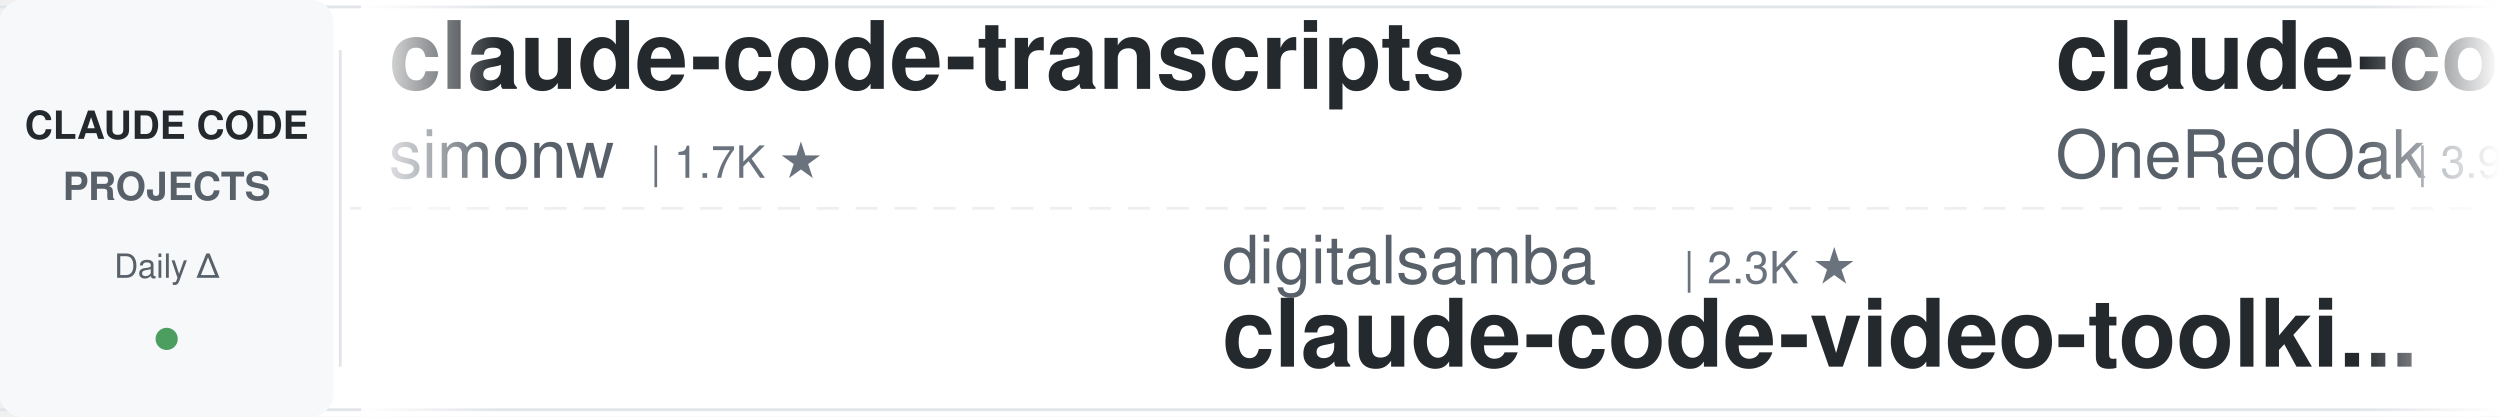
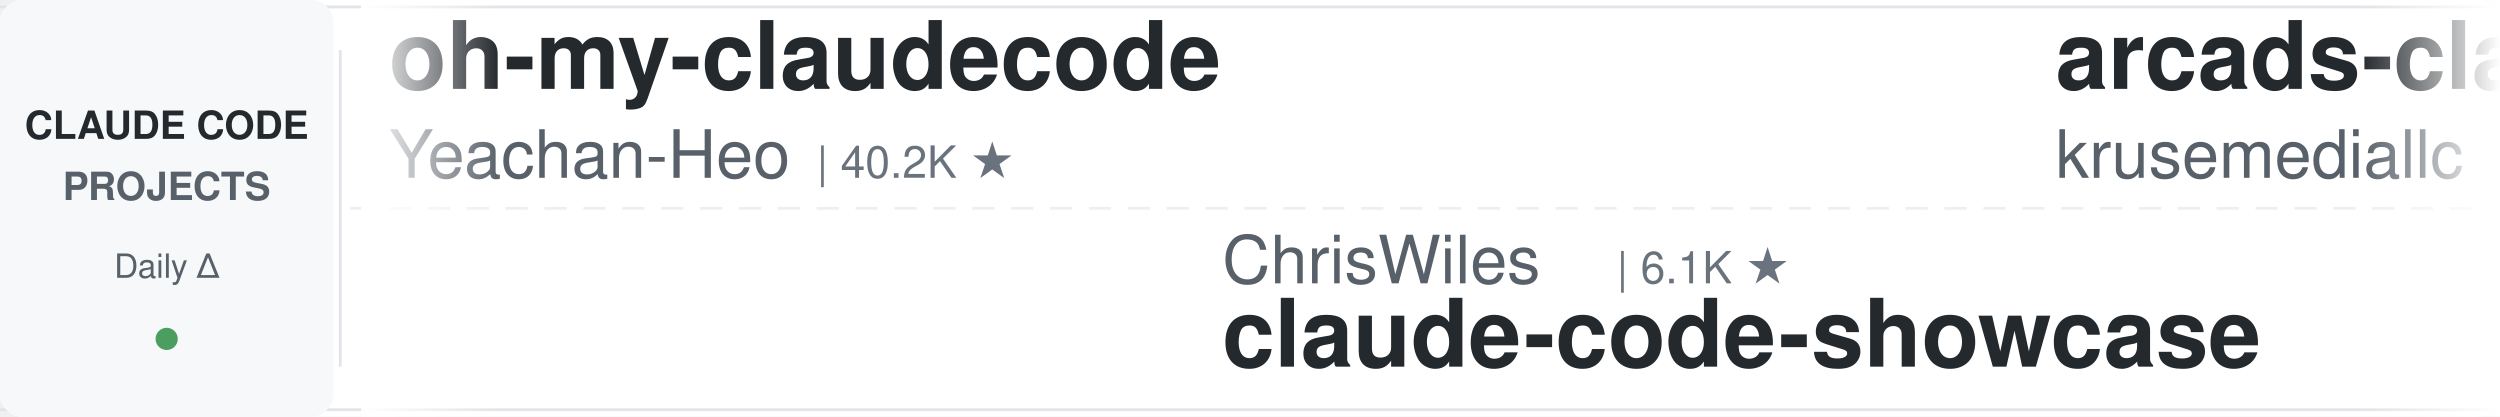
<svg xmlns="http://www.w3.org/2000/svg" width="900" height="150">
  <defs>
    <linearGradient id="leftFade" x1="0%" y1="0%" x2="100%" y2="0%">
      <stop offset="0%" style="stop-color:#ffffff;stop-opacity:1" />
      <stop offset="100%" style="stop-color:#ffffff;stop-opacity:0" />
    </linearGradient>
    <linearGradient id="rightFade" x1="0%" y1="0%" x2="100%" y2="0%">
      <stop offset="0%" style="stop-color:#ffffff;stop-opacity:0" />
      <stop offset="100%" style="stop-color:#ffffff;stop-opacity:1" />
    </linearGradient>
  </defs>
  <rect width="900" height="150" fill="#ffffff" rx="8" />
  <rect x="0" y="2" width="900" height="1" fill="#e1e4e8" />
  <rect x="0" y="147" width="900" height="1" fill="#e1e4e8" />
  <line x1="0" y1="75" x2="900" y2="75" stroke="#e1e4e8" stroke-width="1" stroke-dasharray="8 6" opacity="0.6" />
  <rect x="0" y="0" width="120" height="150" fill="#f6f8fa" rx="8" />
  <text x="60" y="50" font-family="-apple-system, BlinkMacSystemFont, 'Segoe UI', Helvetica, Arial, sans-serif" font-size="14" font-weight="600" fill="#24292e" text-anchor="middle">CLAUDE CODE</text>
  <text x="60" y="72" font-family="-apple-system, BlinkMacSystemFont, 'Segoe UI', Helvetica, Arial, sans-serif" font-size="14" font-weight="600" fill="#586069" text-anchor="middle">PROJECTS</text>
  <text x="60" y="100" font-family="-apple-system, BlinkMacSystemFont, 'Segoe UI', Helvetica, Arial, sans-serif" font-size="12" font-weight="500" fill="#586069" text-anchor="middle">Daily Δ</text>
  <circle cx="60" cy="122" r="4" fill="#22863a" opacity="0.8" />
  <rect x="122" y="18" width="1" height="114" fill="#e1e4e8" />
  <clipPath id="tickerClip">
    <rect x="130" y="0" width="770" height="150" />
  </clipPath>
  <g clip-path="url(#tickerClip)">
    <g id="tickerItems">
      <animateTransform attributeName="transform" attributeType="XML" type="translate" from="0 0" to="-3000 0" dur="54s" repeatCount="indefinite" />
      <g transform="translate(0, 0)">
-         <text x="140" y="32" font-family="-apple-system, BlinkMacSystemFont, 'Segoe UI', Helvetica, Arial, sans-serif" font-size="34" font-weight="600" fill="#24292e">claude-code-transcripts</text>
-         <text x="140" y="64" font-family="-apple-system, BlinkMacSystemFont, 'Segoe UI', Helvetica, Arial, sans-serif" font-size="24" font-weight="400" fill="#586069">simonw</text>
-         <text x="234" y="64" font-family="-apple-system, BlinkMacSystemFont, 'Segoe UI', Helvetica, Arial, sans-serif" font-size="16" font-weight="500" fill="#6a737d">| 1.7K ★</text>
+         <text x="140" y="32" font-family="-apple-system, BlinkMacSystemFont, 'Segoe UI', Helvetica, Arial, sans-serif" font-size="34" font-weight="600" fill="#24292e">oh-my-claudecode</text>
+         <text x="140" y="64" font-family="-apple-system, BlinkMacSystemFont, 'Segoe UI', Helvetica, Arial, sans-serif" font-size="24" font-weight="400" fill="#586069">Yeachan-Heo</text>
+         <text x="294" y="64" font-family="-apple-system, BlinkMacSystemFont, 'Segoe UI', Helvetica, Arial, sans-serif" font-size="16" font-weight="500" fill="#6a737d">| 40.2K ★</text>
      </g>
      <g transform="translate(300, 0)">
-         <text x="140" y="102" font-family="-apple-system, BlinkMacSystemFont, 'Segoe UI', Helvetica, Arial, sans-serif" font-size="24" font-weight="400" fill="#586069">digitalsamba</text>
-         <text x="306" y="102" font-family="-apple-system, BlinkMacSystemFont, 'Segoe UI', Helvetica, Arial, sans-serif" font-size="16" font-weight="500" fill="#6a737d">| 2.3K ★</text>
-         <text x="140" y="132" font-family="-apple-system, BlinkMacSystemFont, 'Segoe UI', Helvetica, Arial, sans-serif" font-size="34" font-weight="600" fill="#24292e">claude-code-video-toolki...</text>
+         <text x="140" y="102" font-family="-apple-system, BlinkMacSystemFont, 'Segoe UI', Helvetica, Arial, sans-serif" font-size="24" font-weight="400" fill="#586069">ChrisWiles</text>
+         <text x="282" y="102" font-family="-apple-system, BlinkMacSystemFont, 'Segoe UI', Helvetica, Arial, sans-serif" font-size="16" font-weight="500" fill="#6a737d">| 6.1K ★</text>
+         <text x="140" y="132" font-family="-apple-system, BlinkMacSystemFont, 'Segoe UI', Helvetica, Arial, sans-serif" font-size="34" font-weight="600" fill="#24292e">claude-code-showcase</text>
      </g>
      <g transform="translate(600, 0)">
+         <text x="140" y="32" font-family="-apple-system, BlinkMacSystemFont, 'Segoe UI', Helvetica, Arial, sans-serif" font-size="34" font-weight="600" fill="#24292e">arcads-claude-code</text>
+         <text x="140" y="64" font-family="-apple-system, BlinkMacSystemFont, 'Segoe UI', Helvetica, Arial, sans-serif" font-size="24" font-weight="400" fill="#586069">krusemediallc</text>
+         <text x="318" y="64" font-family="-apple-system, BlinkMacSystemFont, 'Segoe UI', Helvetica, Arial, sans-serif" font-size="16" font-weight="500" fill="#6a737d">| 1.6K ★</text>
+       </g>
+       <g transform="translate(900, 0)">
+         <text x="140" y="102" font-family="-apple-system, BlinkMacSystemFont, 'Segoe UI', Helvetica, Arial, sans-serif" font-size="24" font-weight="400" fill="#586069">andrew-kramer-inno</text>
+         <text x="378" y="102" font-family="-apple-system, BlinkMacSystemFont, 'Segoe UI', Helvetica, Arial, sans-serif" font-size="16" font-weight="500" fill="#6a737d">| 593 ★</text>
+         <text x="140" y="132" font-family="-apple-system, BlinkMacSystemFont, 'Segoe UI', Helvetica, Arial, sans-serif" font-size="34" font-weight="600" fill="#24292e">claude-code-source-build</text>
+       </g>
+       <g transform="translate(1200, 0)">
+         <text x="140" y="32" font-family="-apple-system, BlinkMacSystemFont, 'Segoe UI', Helvetica, Arial, sans-serif" font-size="34" font-weight="600" fill="#24292e">claude_codex_bridge</text>
+         <text x="140" y="64" font-family="-apple-system, BlinkMacSystemFont, 'Segoe UI', Helvetica, Arial, sans-serif" font-size="24" font-weight="400" fill="#586069">SeemSeam</text>
+         <text x="258" y="64" font-family="-apple-system, BlinkMacSystemFont, 'Segoe UI', Helvetica, Arial, sans-serif" font-size="16" font-weight="500" fill="#6a737d">| 3.6K ★</text>
+       </g>
+       <g transform="translate(1500, 0)">
+         <text x="140" y="102" font-family="-apple-system, BlinkMacSystemFont, 'Segoe UI', Helvetica, Arial, sans-serif" font-size="24" font-weight="400" fill="#586069">Cranot</text>
+         <text x="234" y="102" font-family="-apple-system, BlinkMacSystemFont, 'Segoe UI', Helvetica, Arial, sans-serif" font-size="16" font-weight="500" fill="#6a737d">| 2.9K ★</text>
+         <text x="140" y="132" font-family="-apple-system, BlinkMacSystemFont, 'Segoe UI', Helvetica, Arial, sans-serif" font-size="34" font-weight="600" fill="#24292e">claude-code-guide</text>
+       </g>
+       <g transform="translate(1800, 0)">
+         <text x="140" y="32" font-family="-apple-system, BlinkMacSystemFont, 'Segoe UI', Helvetica, Arial, sans-serif" font-size="34" font-weight="600" fill="#24292e">claude-code-telegram</text>
+         <text x="140" y="64" font-family="-apple-system, BlinkMacSystemFont, 'Segoe UI', Helvetica, Arial, sans-serif" font-size="24" font-weight="400" fill="#586069">overwirehq</text>
+         <text x="282" y="64" font-family="-apple-system, BlinkMacSystemFont, 'Segoe UI', Helvetica, Arial, sans-serif" font-size="16" font-weight="500" fill="#6a737d">| 2.8K ★</text>
+       </g>
+       <g transform="translate(2100, 0)">
+         <text x="140" y="102" font-family="-apple-system, BlinkMacSystemFont, 'Segoe UI', Helvetica, Arial, sans-serif" font-size="24" font-weight="400" fill="#586069">JrCx7scC</text>
+         <text x="258" y="102" font-family="-apple-system, BlinkMacSystemFont, 'Segoe UI', Helvetica, Arial, sans-serif" font-size="16" font-weight="500" fill="#6a737d">| 376 ★</text>
+         <text x="140" y="132" font-family="-apple-system, BlinkMacSystemFont, 'Segoe UI', Helvetica, Arial, sans-serif" font-size="34" font-weight="600" fill="#24292e">claude-code-source</text>
+       </g>
+       <g transform="translate(2400, 0)">
        <text x="140" y="32" font-family="-apple-system, BlinkMacSystemFont, 'Segoe UI', Helvetica, Arial, sans-serif" font-size="34" font-weight="600" fill="#24292e">claude-code-workflows</text>
        <text x="140" y="64" font-family="-apple-system, BlinkMacSystemFont, 'Segoe UI', Helvetica, Arial, sans-serif" font-size="24" font-weight="400" fill="#586069">OneRedOak</text>
        <text x="270" y="64" font-family="-apple-system, BlinkMacSystemFont, 'Segoe UI', Helvetica, Arial, sans-serif" font-size="16" font-weight="500" fill="#6a737d">| 3.9K ★</text>
      </g>
-       <g transform="translate(900, 0)">
-         <text x="140" y="102" font-family="-apple-system, BlinkMacSystemFont, 'Segoe UI', Helvetica, Arial, sans-serif" font-size="24" font-weight="400" fill="#586069">Yuyz0112</text>
-         <text x="258" y="102" font-family="-apple-system, BlinkMacSystemFont, 'Segoe UI', Helvetica, Arial, sans-serif" font-size="16" font-weight="500" fill="#6a737d">| 2.4K ★</text>
-         <text x="140" y="132" font-family="-apple-system, BlinkMacSystemFont, 'Segoe UI', Helvetica, Arial, sans-serif" font-size="34" font-weight="600" fill="#24292e">claude-code-reverse</text>
-       </g>
-       <g transform="translate(1200, 0)">
-         <text x="140" y="32" font-family="-apple-system, BlinkMacSystemFont, 'Segoe UI', Helvetica, Arial, sans-serif" font-size="34" font-weight="600" fill="#24292e">claude-code-telegram</text>
-         <text x="140" y="64" font-family="-apple-system, BlinkMacSystemFont, 'Segoe UI', Helvetica, Arial, sans-serif" font-size="24" font-weight="400" fill="#586069">overwirehq</text>
-         <text x="282" y="64" font-family="-apple-system, BlinkMacSystemFont, 'Segoe UI', Helvetica, Arial, sans-serif" font-size="16" font-weight="500" fill="#6a737d">| 2.8K ★</text>
-       </g>
-       <g transform="translate(1500, 0)">
-         <text x="140" y="102" font-family="-apple-system, BlinkMacSystemFont, 'Segoe UI', Helvetica, Arial, sans-serif" font-size="24" font-weight="400" fill="#586069">luyao618</text>
-         <text x="258" y="102" font-family="-apple-system, BlinkMacSystemFont, 'Segoe UI', Helvetica, Arial, sans-serif" font-size="16" font-weight="500" fill="#6a737d">| 1.7K ★</text>
-         <text x="140" y="132" font-family="-apple-system, BlinkMacSystemFont, 'Segoe UI', Helvetica, Arial, sans-serif" font-size="34" font-weight="600" fill="#24292e">Claude-Code-Source-Study</text>
-       </g>
-       <g transform="translate(1800, 0)">
-         <text x="140" y="32" font-family="-apple-system, BlinkMacSystemFont, 'Segoe UI', Helvetica, Arial, sans-serif" font-size="34" font-weight="600" fill="#24292e">claude-code-local</text>
-         <text x="140" y="64" font-family="-apple-system, BlinkMacSystemFont, 'Segoe UI', Helvetica, Arial, sans-serif" font-size="24" font-weight="400" fill="#586069">nicedreamzapp</text>
-         <text x="318" y="64" font-family="-apple-system, BlinkMacSystemFont, 'Segoe UI', Helvetica, Arial, sans-serif" font-size="16" font-weight="500" fill="#6a737d">| 3.4K ★</text>
-       </g>
-       <g transform="translate(2100, 0)">
-         <text x="140" y="102" font-family="-apple-system, BlinkMacSystemFont, 'Segoe UI', Helvetica, Arial, sans-serif" font-size="24" font-weight="400" fill="#586069">asgeirtj</text>
-         <text x="258" y="102" font-family="-apple-system, BlinkMacSystemFont, 'Segoe UI', Helvetica, Arial, sans-serif" font-size="16" font-weight="500" fill="#6a737d">| 70.0K ★</text>
-         <text x="140" y="132" font-family="-apple-system, BlinkMacSystemFont, 'Segoe UI', Helvetica, Arial, sans-serif" font-size="34" font-weight="600" fill="#24292e">system_prompts_leaks</text>
-       </g>
-       <g transform="translate(2400, 0)">
-         <text x="140" y="32" font-family="-apple-system, BlinkMacSystemFont, 'Segoe UI', Helvetica, Arial, sans-serif" font-size="34" font-weight="600" fill="#24292e">claude-code-system-promp...</text>
-         <text x="140" y="64" font-family="-apple-system, BlinkMacSystemFont, 'Segoe UI', Helvetica, Arial, sans-serif" font-size="24" font-weight="400" fill="#586069">Piebald-AI</text>
-         <text x="282" y="64" font-family="-apple-system, BlinkMacSystemFont, 'Segoe UI', Helvetica, Arial, sans-serif" font-size="16" font-weight="500" fill="#6a737d">| 13.0K ★</text>
-       </g>
      <g transform="translate(2700, 0)">
-         <text x="140" y="102" font-family="-apple-system, BlinkMacSystemFont, 'Segoe UI', Helvetica, Arial, sans-serif" font-size="24" font-weight="400" fill="#586069">wanshuiyin</text>
-         <text x="282" y="102" font-family="-apple-system, BlinkMacSystemFont, 'Segoe UI', Helvetica, Arial, sans-serif" font-size="16" font-weight="500" fill="#6a737d">| 17.9K ★</text>
-         <text x="140" y="132" font-family="-apple-system, BlinkMacSystemFont, 'Segoe UI', Helvetica, Arial, sans-serif" font-size="34" font-weight="600" fill="#24292e">Auto-claude-code-researc...</text>
+         <text x="140" y="102" font-family="-apple-system, BlinkMacSystemFont, 'Segoe UI', Helvetica, Arial, sans-serif" font-size="24" font-weight="400" fill="#586069">anthropics</text>
+         <text x="282" y="102" font-family="-apple-system, BlinkMacSystemFont, 'Segoe UI', Helvetica, Arial, sans-serif" font-size="16" font-weight="500" fill="#6a737d">| 9.6K ★</text>
+         <text x="140" y="132" font-family="-apple-system, BlinkMacSystemFont, 'Segoe UI', Helvetica, Arial, sans-serif" font-size="34" font-weight="600" fill="#24292e">claude-code-action</text>
      </g>
      <g transform="translate(3000, 0)">
-         <text x="140" y="32" font-family="-apple-system, BlinkMacSystemFont, 'Segoe UI', Helvetica, Arial, sans-serif" font-size="34" font-weight="600" fill="#24292e">claude-code-transcripts</text>
-         <text x="140" y="64" font-family="-apple-system, BlinkMacSystemFont, 'Segoe UI', Helvetica, Arial, sans-serif" font-size="24" font-weight="400" fill="#586069">simonw</text>
-         <text x="234" y="64" font-family="-apple-system, BlinkMacSystemFont, 'Segoe UI', Helvetica, Arial, sans-serif" font-size="16" font-weight="500" fill="#6a737d">| 1.7K ★</text>
+         <text x="140" y="32" font-family="-apple-system, BlinkMacSystemFont, 'Segoe UI', Helvetica, Arial, sans-serif" font-size="34" font-weight="600" fill="#24292e">oh-my-claudecode</text>
+         <text x="140" y="64" font-family="-apple-system, BlinkMacSystemFont, 'Segoe UI', Helvetica, Arial, sans-serif" font-size="24" font-weight="400" fill="#586069">Yeachan-Heo</text>
+         <text x="294" y="64" font-family="-apple-system, BlinkMacSystemFont, 'Segoe UI', Helvetica, Arial, sans-serif" font-size="16" font-weight="500" fill="#6a737d">| 40.2K ★</text>
      </g>
      <g transform="translate(3300, 0)">
-         <text x="140" y="102" font-family="-apple-system, BlinkMacSystemFont, 'Segoe UI', Helvetica, Arial, sans-serif" font-size="24" font-weight="400" fill="#586069">digitalsamba</text>
-         <text x="306" y="102" font-family="-apple-system, BlinkMacSystemFont, 'Segoe UI', Helvetica, Arial, sans-serif" font-size="16" font-weight="500" fill="#6a737d">| 2.3K ★</text>
-         <text x="140" y="132" font-family="-apple-system, BlinkMacSystemFont, 'Segoe UI', Helvetica, Arial, sans-serif" font-size="34" font-weight="600" fill="#24292e">claude-code-video-toolki...</text>
+         <text x="140" y="102" font-family="-apple-system, BlinkMacSystemFont, 'Segoe UI', Helvetica, Arial, sans-serif" font-size="24" font-weight="400" fill="#586069">ChrisWiles</text>
+         <text x="282" y="102" font-family="-apple-system, BlinkMacSystemFont, 'Segoe UI', Helvetica, Arial, sans-serif" font-size="16" font-weight="500" fill="#6a737d">| 6.1K ★</text>
+         <text x="140" y="132" font-family="-apple-system, BlinkMacSystemFont, 'Segoe UI', Helvetica, Arial, sans-serif" font-size="34" font-weight="600" fill="#24292e">claude-code-showcase</text>
      </g>
      <g transform="translate(3600, 0)">
-         <text x="140" y="32" font-family="-apple-system, BlinkMacSystemFont, 'Segoe UI', Helvetica, Arial, sans-serif" font-size="34" font-weight="600" fill="#24292e">claude-code-workflows</text>
-         <text x="140" y="64" font-family="-apple-system, BlinkMacSystemFont, 'Segoe UI', Helvetica, Arial, sans-serif" font-size="24" font-weight="400" fill="#586069">OneRedOak</text>
-         <text x="270" y="64" font-family="-apple-system, BlinkMacSystemFont, 'Segoe UI', Helvetica, Arial, sans-serif" font-size="16" font-weight="500" fill="#6a737d">| 3.9K ★</text>
+         <text x="140" y="32" font-family="-apple-system, BlinkMacSystemFont, 'Segoe UI', Helvetica, Arial, sans-serif" font-size="34" font-weight="600" fill="#24292e">arcads-claude-code</text>
+         <text x="140" y="64" font-family="-apple-system, BlinkMacSystemFont, 'Segoe UI', Helvetica, Arial, sans-serif" font-size="24" font-weight="400" fill="#586069">krusemediallc</text>
+         <text x="318" y="64" font-family="-apple-system, BlinkMacSystemFont, 'Segoe UI', Helvetica, Arial, sans-serif" font-size="16" font-weight="500" fill="#6a737d">| 1.6K ★</text>
      </g>
      <g transform="translate(3900, 0)">
-         <text x="140" y="102" font-family="-apple-system, BlinkMacSystemFont, 'Segoe UI', Helvetica, Arial, sans-serif" font-size="24" font-weight="400" fill="#586069">Yuyz0112</text>
-         <text x="258" y="102" font-family="-apple-system, BlinkMacSystemFont, 'Segoe UI', Helvetica, Arial, sans-serif" font-size="16" font-weight="500" fill="#6a737d">| 2.4K ★</text>
-         <text x="140" y="132" font-family="-apple-system, BlinkMacSystemFont, 'Segoe UI', Helvetica, Arial, sans-serif" font-size="34" font-weight="600" fill="#24292e">claude-code-reverse</text>
+         <text x="140" y="102" font-family="-apple-system, BlinkMacSystemFont, 'Segoe UI', Helvetica, Arial, sans-serif" font-size="24" font-weight="400" fill="#586069">andrew-kramer-inno</text>
+         <text x="378" y="102" font-family="-apple-system, BlinkMacSystemFont, 'Segoe UI', Helvetica, Arial, sans-serif" font-size="16" font-weight="500" fill="#6a737d">| 593 ★</text>
+         <text x="140" y="132" font-family="-apple-system, BlinkMacSystemFont, 'Segoe UI', Helvetica, Arial, sans-serif" font-size="34" font-weight="600" fill="#24292e">claude-code-source-build</text>
      </g>
    </g>
  </g>
  <rect x="130" y="0" width="50" height="150" fill="url(#leftFade)" />
  <rect x="850" y="0" width="50" height="150" fill="url(#rightFade)" />
</svg>
